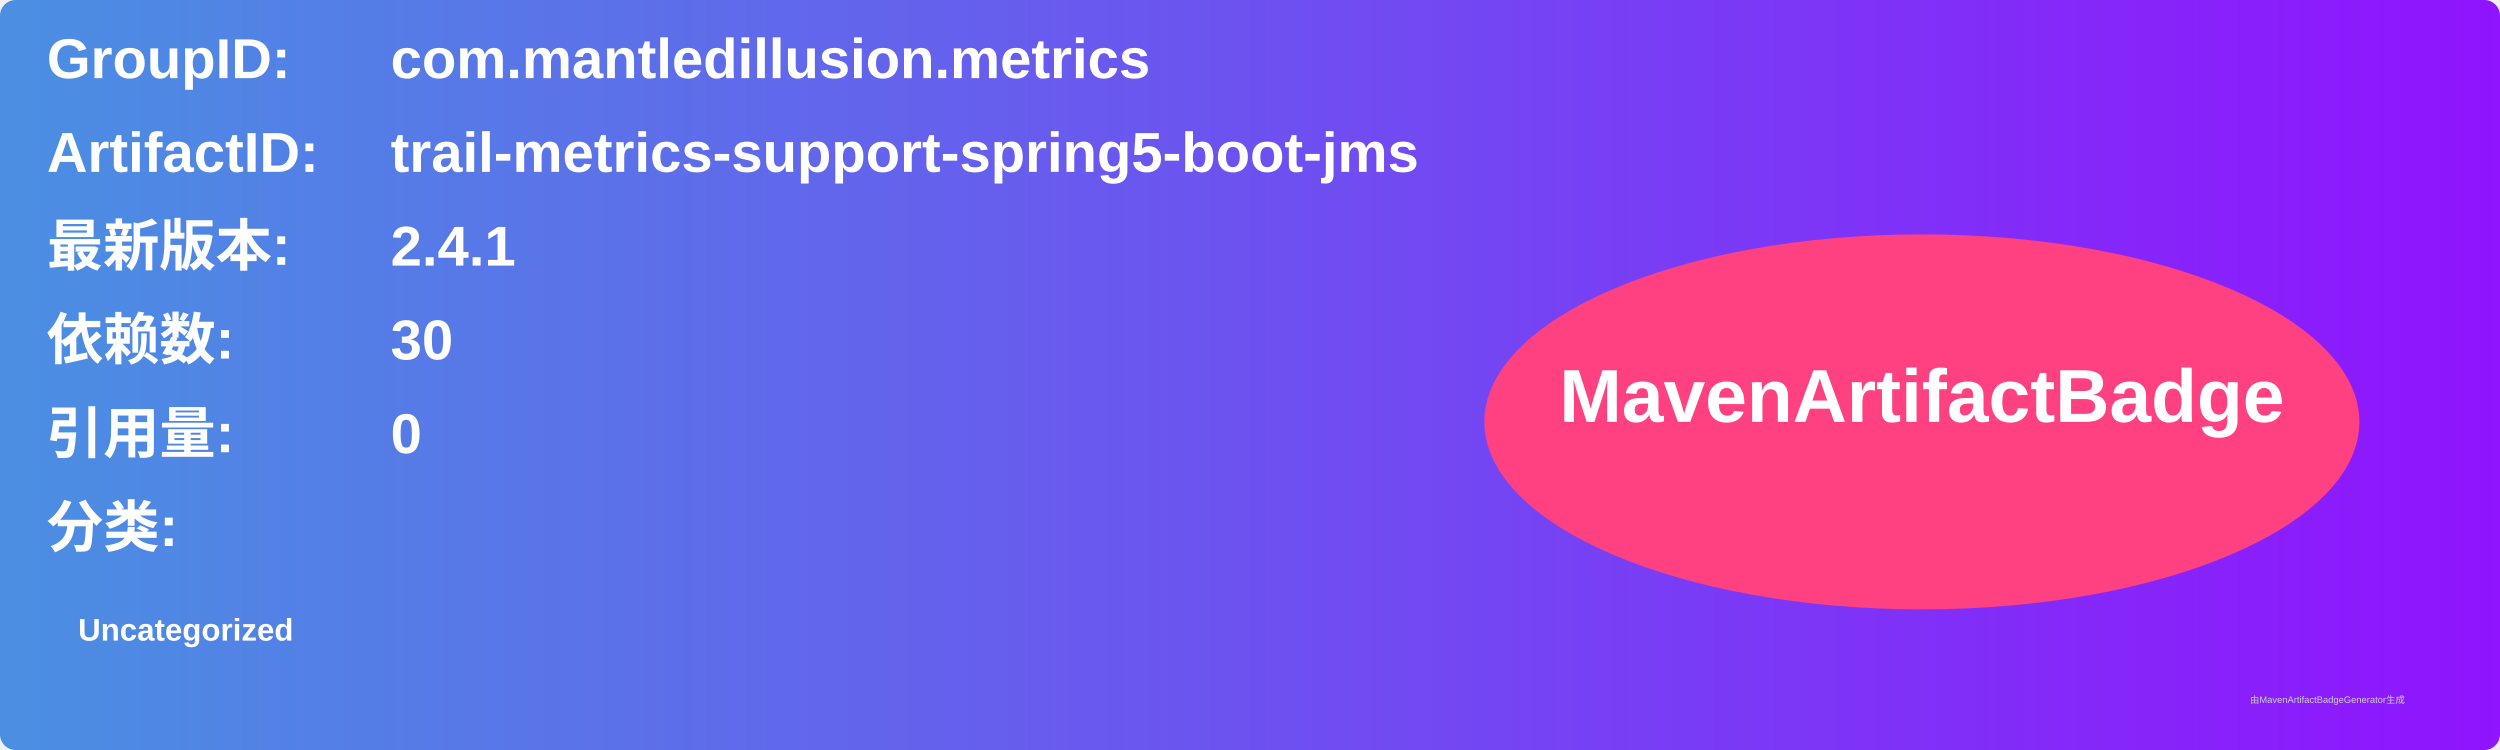
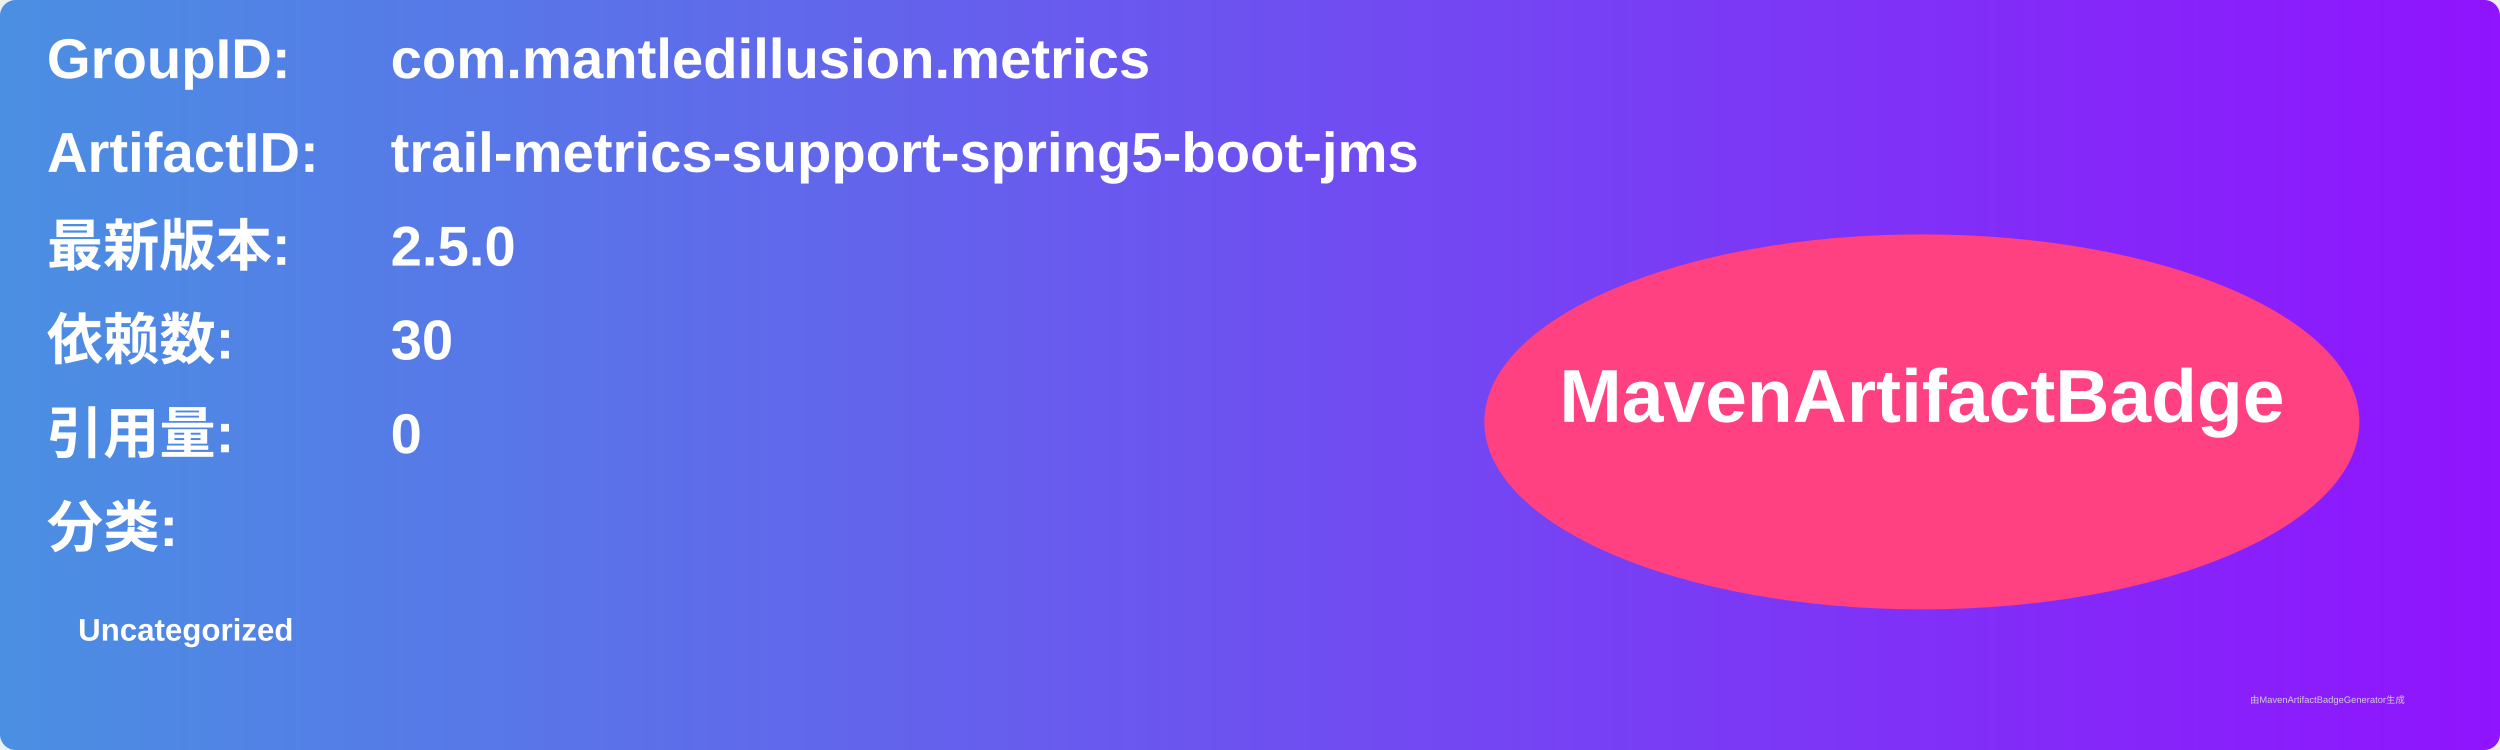
<svg xmlns="http://www.w3.org/2000/svg" width="800" height="240" viewBox="0 0 800 240">
  <linearGradient id="grad" x1="0%" y1="0%" x2="100%" y2="0%">
    <stop offset="0%" stop-color="#4a90e2" />
    <stop offset="100%" stop-color="#9013fe" />
  </linearGradient>
  <rect width="100%" height="100%" rx="5" ry="5" fill="url(#grad)" />
  <g transform="translate(15, 15)">
    <text x="0" y="10" font-family="Arial" font-size="18" fill="white" font-weight="bold" width="260">GroupID:</text>
    <text x="110" y="10" font-family="Arial" font-size="18" fill="white" font-weight="bold" width="460">com.mantledillusion.metrics</text>
    <text x="0" y="40" font-family="Arial" font-size="18" fill="white" font-weight="bold" width="260">ArtifactID:</text>
    <text x="110" y="40" font-family="Arial" font-size="18" fill="white" font-weight="bold" width="460">trail-metrics-support-spring5-boot-jms</text>
    <text x="0" y="70" font-family="Arial" font-size="18" fill="white" font-weight="bold">最新版本:</text>
    <text x="110" y="70" font-family="Arial" font-size="18" fill="white" font-weight="bold">
-       <tspan font-weight="bold">2.4.1</tspan>
+       <tspan font-weight="bold">2.5.0</tspan>
    </text>
    <text x="0" y="100" font-family="Arial" font-size="18" fill="white" font-weight="bold">依赖数: </text>
    <text x="110" y="100" font-family="Arial" font-size="18" fill="white">
      <tspan font-weight="bold">30</tspan>
    </text>
    <text x="0" y="130" font-family="Arial" font-size="18" fill="white" font-weight="bold">引用量: </text>
    <text x="110" y="130" font-family="Arial" font-size="18" fill="white">
      <tspan font-weight="bold">0</tspan>
    </text>
    <text x="0" y="160" font-family="Arial" font-size="18" fill="white" font-weight="bold">分类:</text>
    <text x="10" y="190" font-family="Arial" font-size="10" fill="white">
      <tspan font-weight="bold">Uncategorized</tspan>
    </text>
    <ellipse cx="600" cy="120" rx="140" ry="60" fill="#ff4081" />
    <text x="600" y="120" text-anchor="middle" font-family="Arial" font-size="24" fill="white" font-weight="bold">MavenArtifactBadge</text>
  </g>
  <text x="720" y="225" font-family="Arial" font-size="3" fill="#d0d0d0">由MavenArtifactBadgeGenerator生成</text>
</svg>
